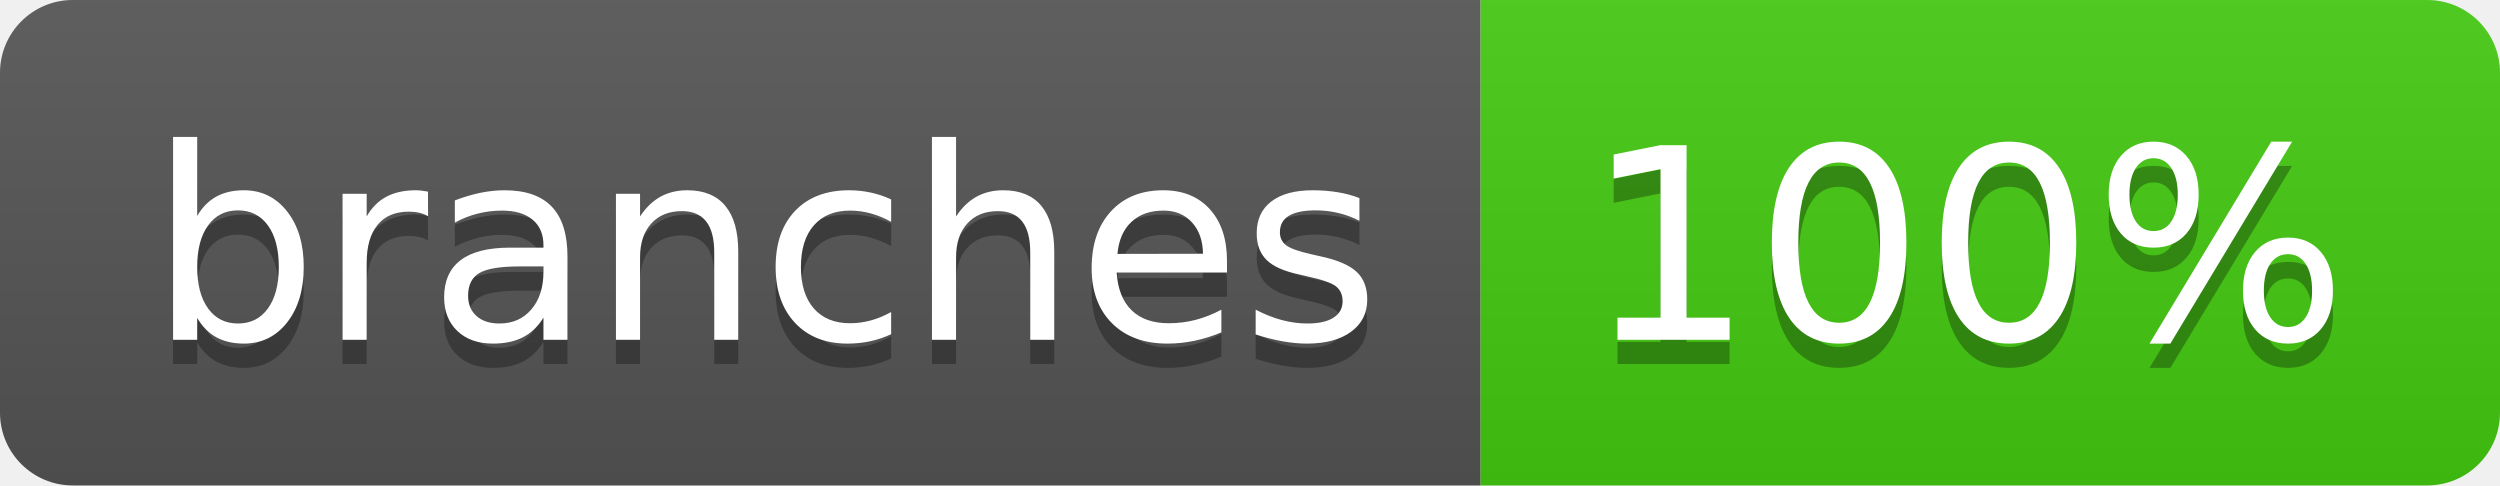
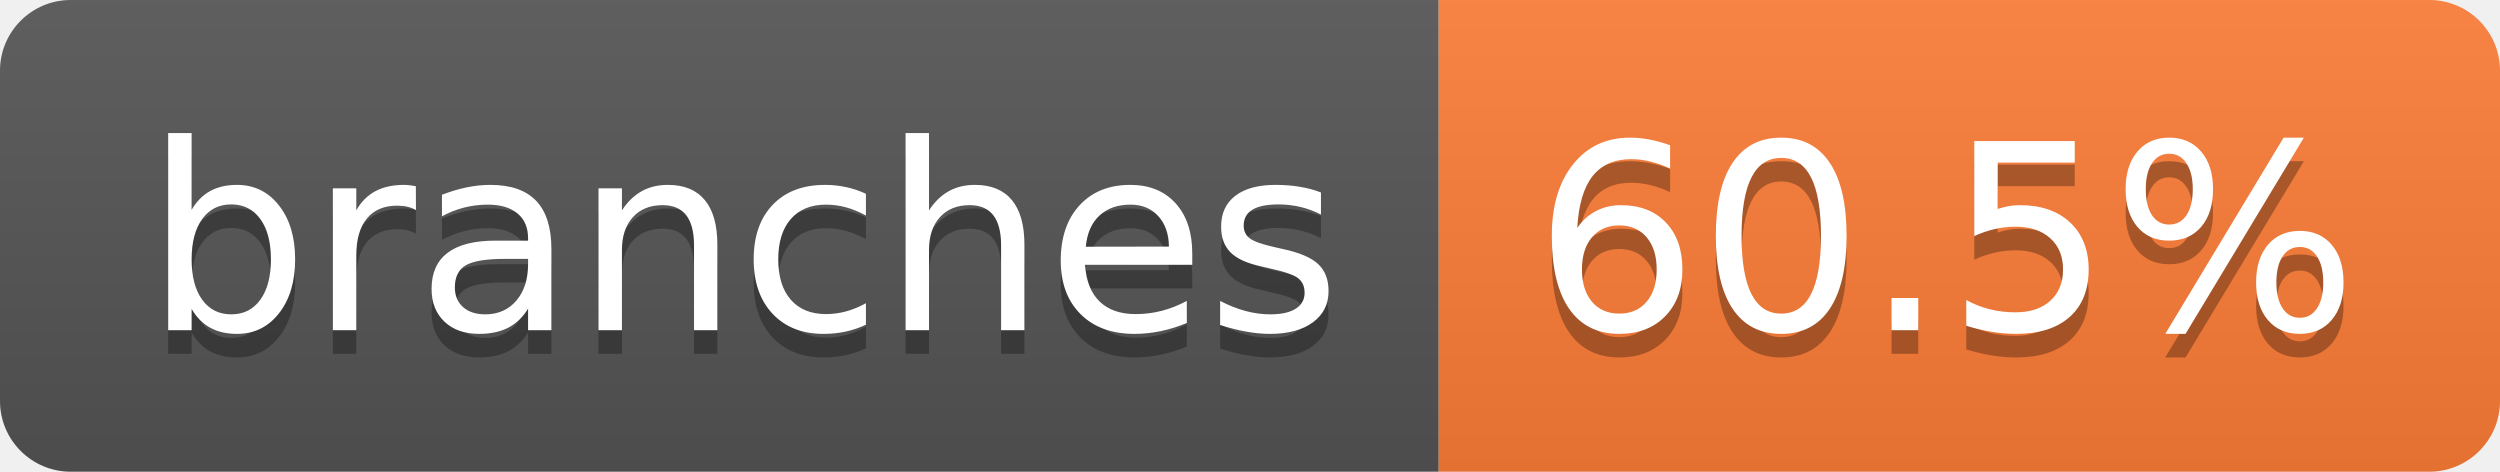
- <svg xmlns="http://www.w3.org/2000/svg" width="103" height="20" role="img" aria-label="branches: 100%">
+ <svg xmlns="http://www.w3.org/2000/svg" width="106" height="20" role="img" aria-label="branches: 60.5%">
  <linearGradient id="s" x2="0" y2="100%">
    <stop offset="0" stop-color="#bbb" stop-opacity=".1" />
    <stop offset="1" stop-opacity=".1" />
  </linearGradient>
  <clipPath id="r">
-     <rect width="103" height="20" rx="3" fill="#fff" />
+     <rect width="106" height="20" rx="3" fill="#fff" />
  </clipPath>
  <g clip-path="url(#r)">
    <rect width="61" height="20" fill="#555" />
-     <rect x="61" width="42" height="20" fill="#4c1" />
-     <rect width="103" height="20" fill="url(#s)" />
+     <rect x="61" width="45" height="20" fill="#fe7d37" />
+     <rect width="106" height="20" fill="url(#s)" />
  </g>
  <g fill="#fff" text-anchor="middle" font-family="Verdana,Geneva,DejaVu Sans,sans-serif" text-rendering="geometricPrecision" font-size="110">
-     <text aria-hidden="true" x="315" y="150" fill="#010101" fill-opacity=".3" transform="scale(.1)" textLength="507">branches
-         </text>
+     <text aria-hidden="true" x="315" y="150" fill="#010101" fill-opacity=".3" transform="scale(.1)" textLength="507">branches</text>
    <text x="315" y="140" transform="scale(.1)" fill="#fff" textLength="507">branches</text>
-     <text aria-hidden="true" x="810" y="150" fill="#010101" fill-opacity=".3" transform="scale(.1)" textLength="315">100%
-         </text>
-     <text x="810" y="140" transform="scale(.1)" fill="#fff" textLength="315">100%</text>
+     <text aria-hidden="true" x="825" y="150" fill="#010101" fill-opacity=".3" transform="scale(.1)" textLength="350">60.5%</text>
+     <text x="825" y="140" transform="scale(.1)" fill="#fff" textLength="350">60.5%</text>
  </g>
</svg>
